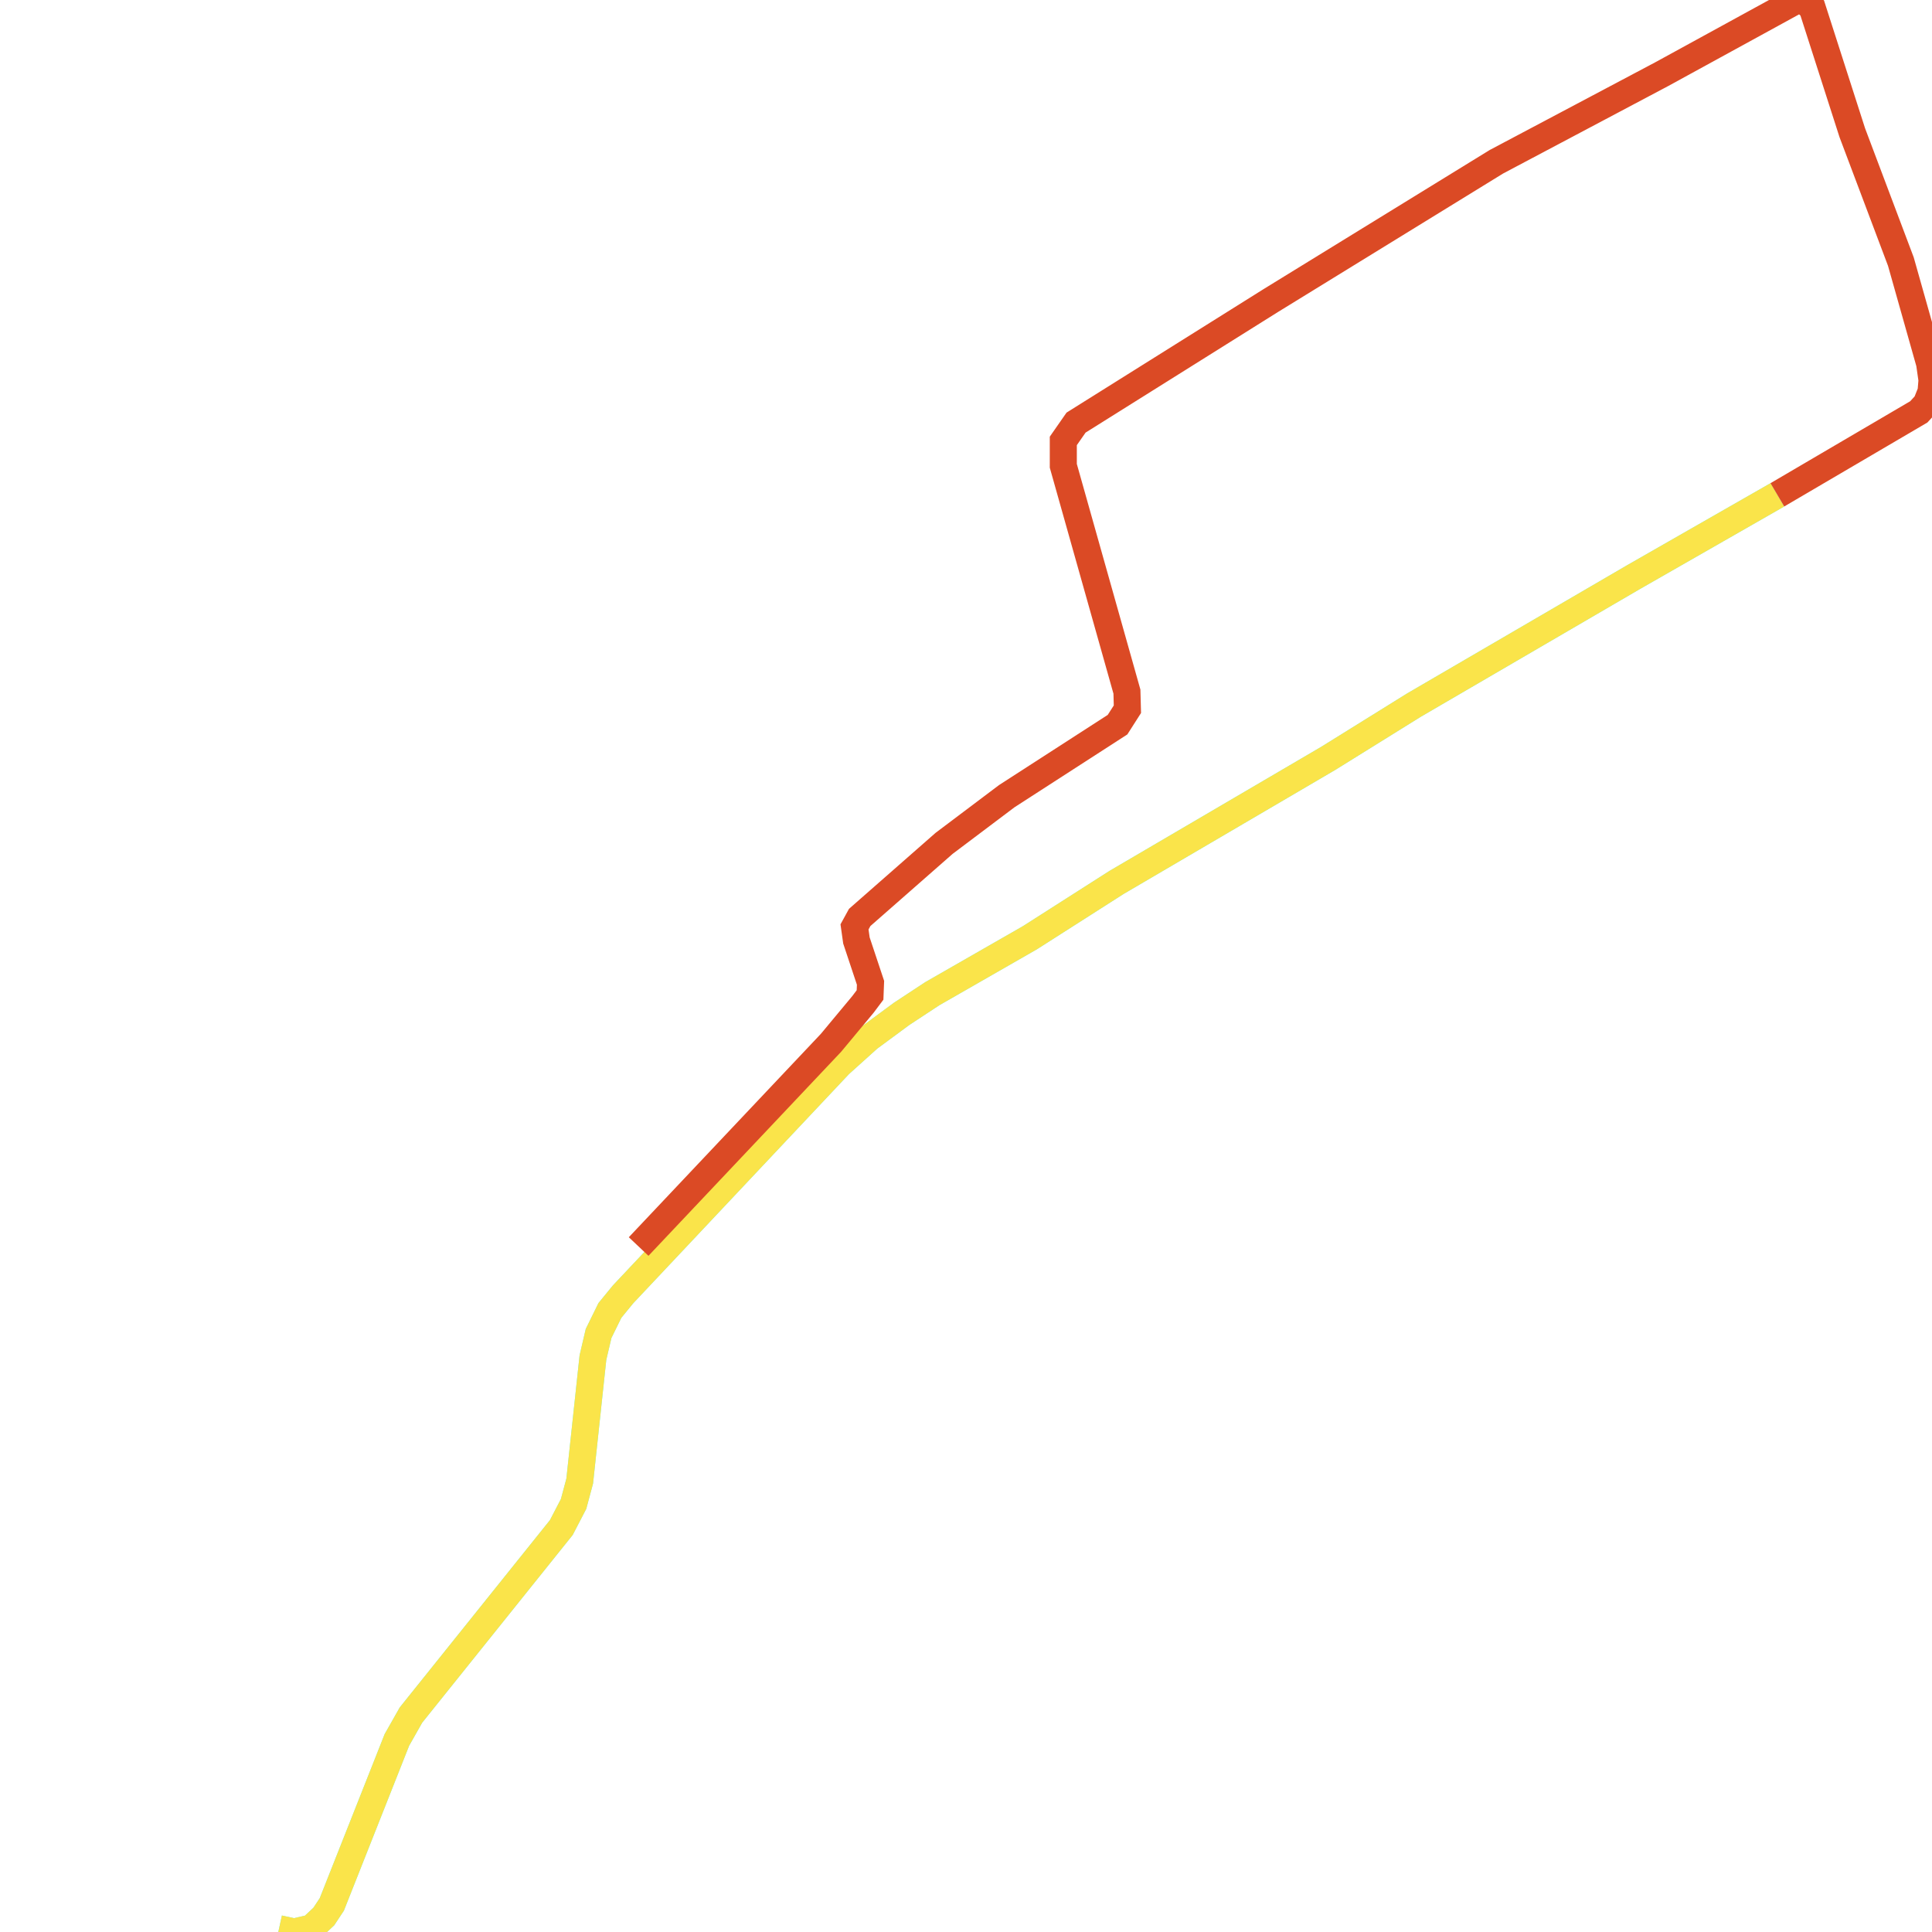
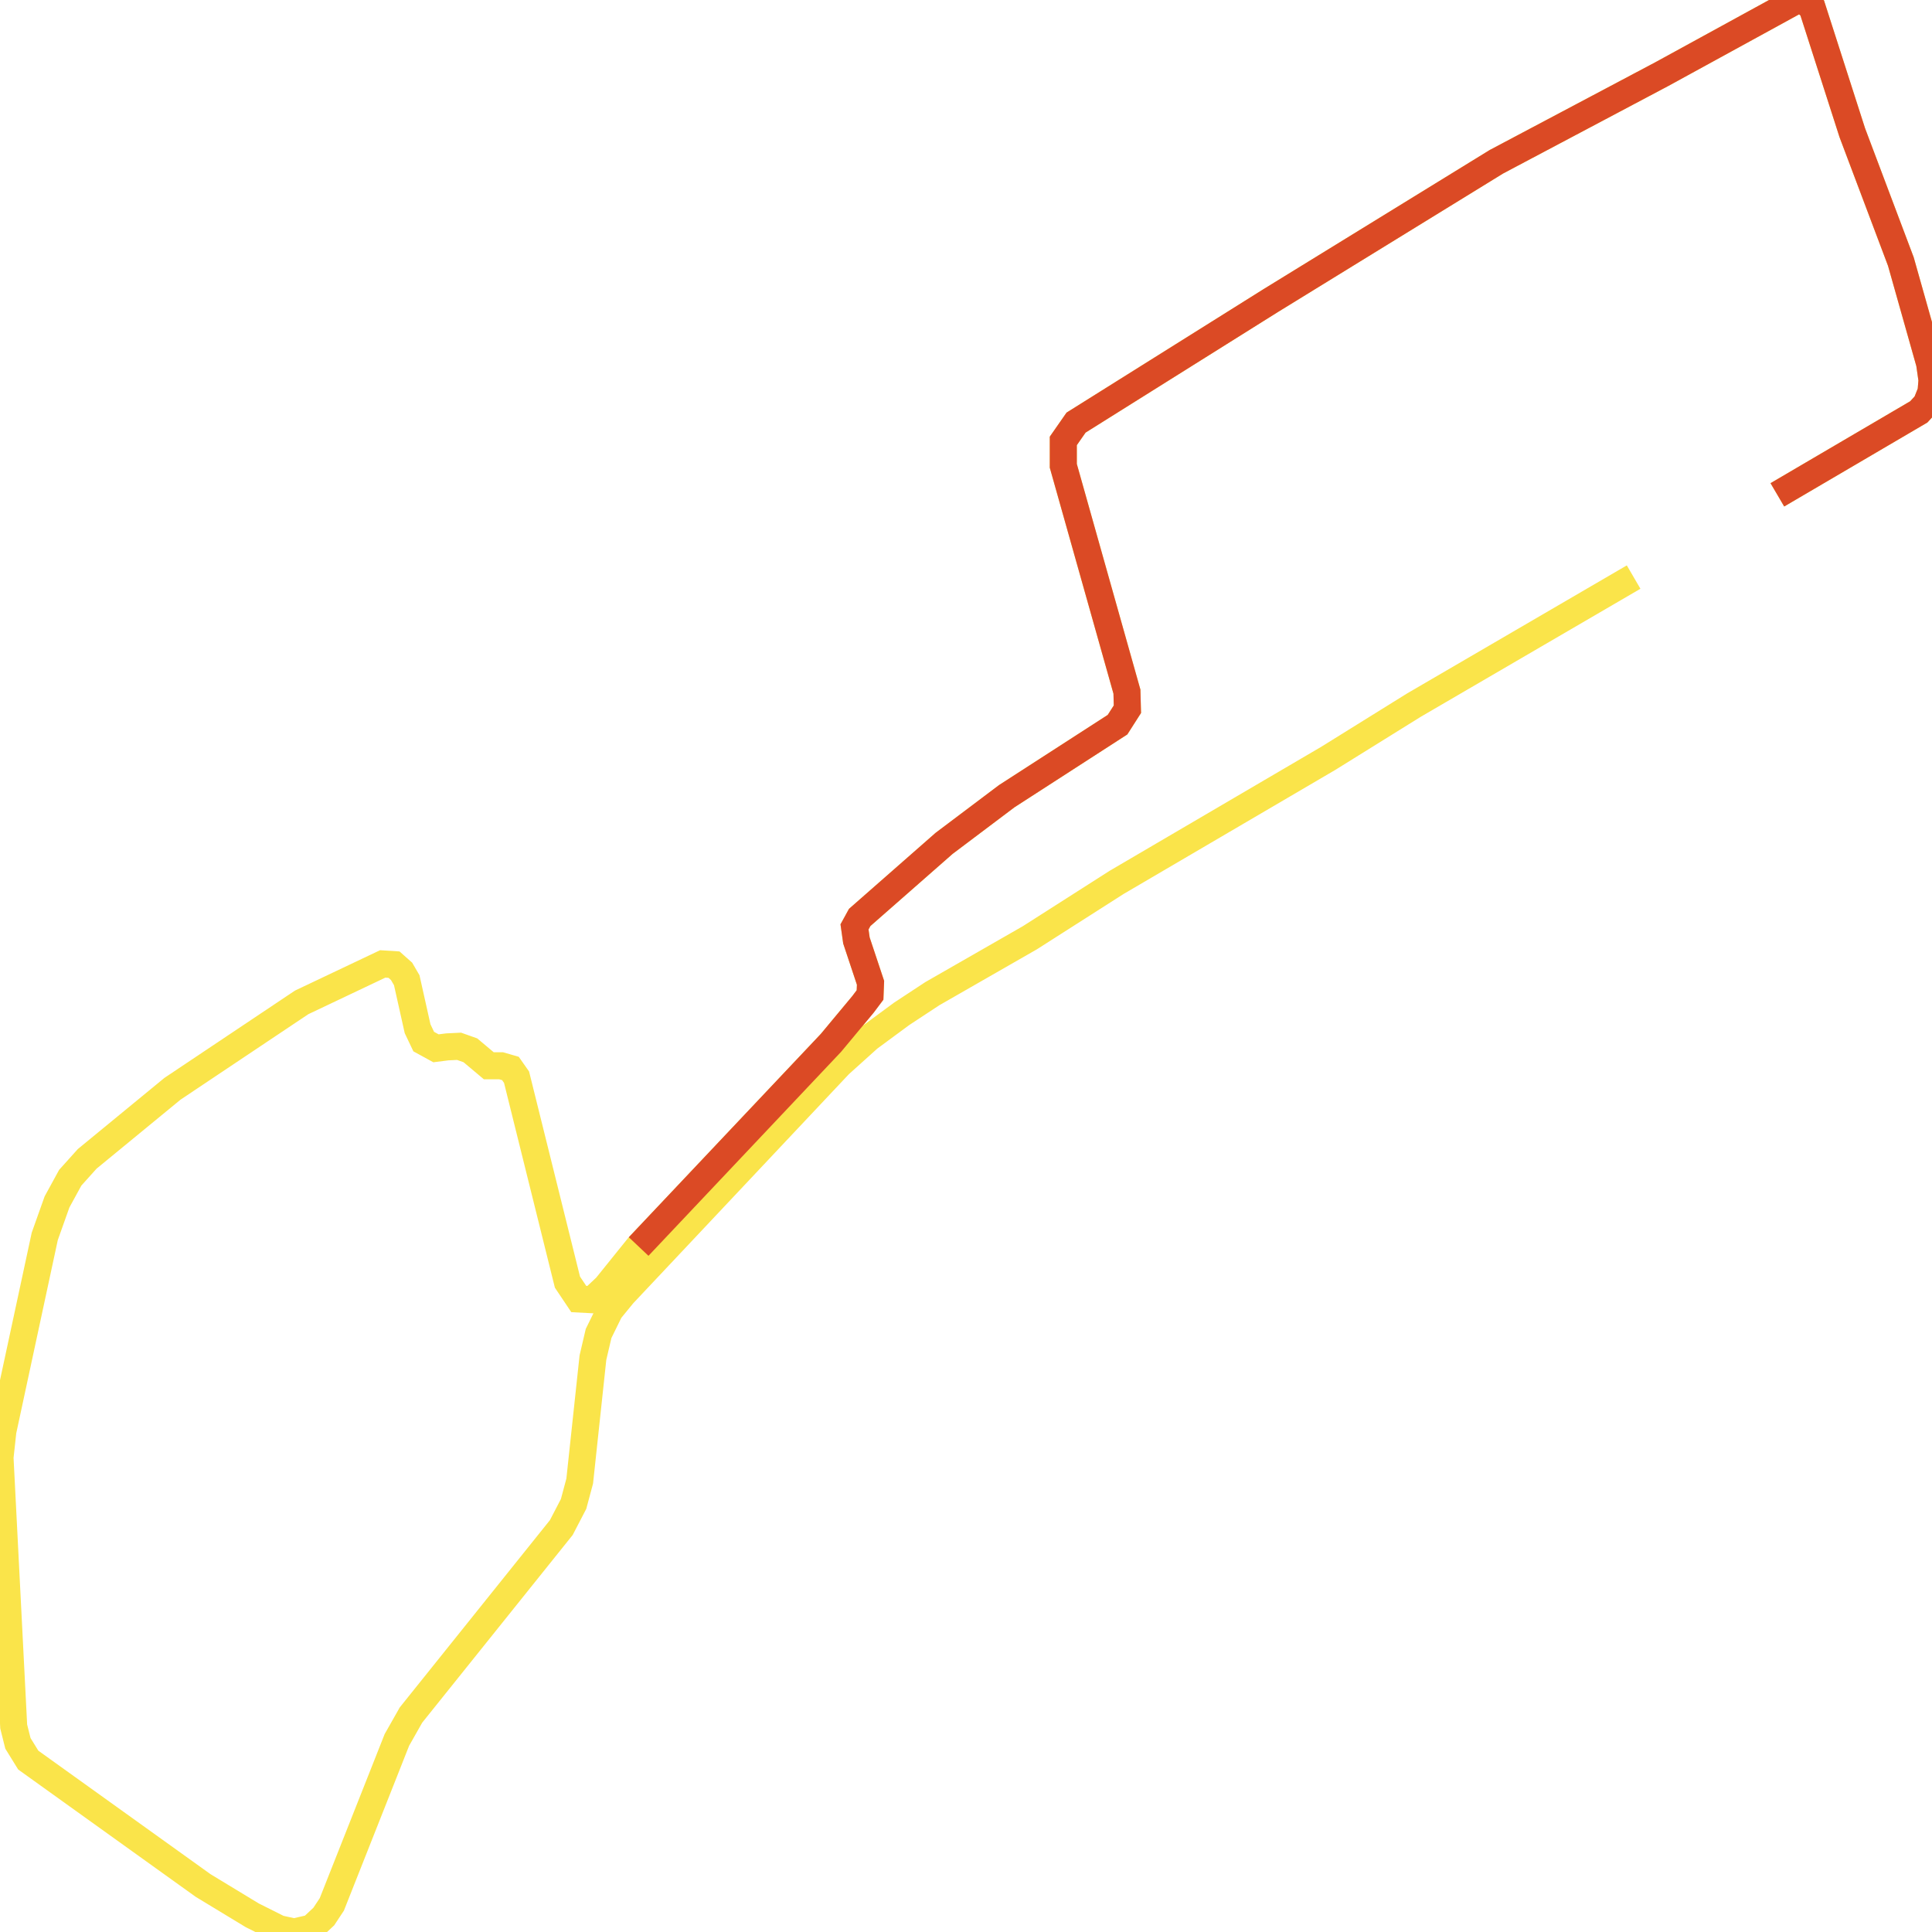
<svg xmlns="http://www.w3.org/2000/svg" width="500" height="500">
-   <path d="M459.979,128.063 L422.78,149.345 L365.943,182.471 L343.727,196.277 L288.97,228.366 L266.528,242.69 L241.283,257.162 L233.348,262.381 L224.817,268.673 L217.253,275.483 L161.26,334.962 L157.839,339.144 L154.913,345.103 L153.45,351.358 L150.029,383.3 L148.442,389.222 L145.268,395.329 L106.36,443.852 L102.712,450.292 L99.538,458.324 L85.875,492.857 L83.794,496.003 L80.62,498.964 L76.107,500.0 L72.212,499.149" fill="none" stroke-width="7" stroke="#58fdff" />
-   <path d="M459.979,128.063 L422.78,149.345 L365.943,182.471 L343.727,196.277 L288.97,228.366 L266.528,242.69 L241.283,257.162 L233.348,262.381 L224.817,268.673 L217.253,275.483 L161.26,334.962 L157.839,339.144 L154.913,345.103 L153.45,351.358 L150.029,383.3 L148.442,389.222 L145.268,395.329 L106.36,443.852 L102.712,450.292 L99.538,458.324 L85.875,492.857 L83.794,496.003 L80.62,498.964 L76.107,500.0 L72.212,499.149" fill="none" stroke-width="7" stroke="#fae44a" />
+   <path d="" fill="none" stroke-width="7" stroke="#58fdff" />
+   <path d="M422.78,149.345 L365.943,182.471 L343.727,196.277 L288.97,228.366 L266.528,242.69 L241.283,257.162 L233.348,262.381 L224.817,268.673 L217.253,275.483 L161.26,334.962 L157.839,339.144 L154.913,345.103 L153.45,351.358 L150.029,383.3 L148.442,389.222 L145.268,395.329 L106.36,443.852 L102.712,450.292 L99.538,458.324 L85.875,492.857 L83.794,496.003 L80.62,498.964 L76.107,500.0 L72.212,499.149 L65.267,495.67 L52.572,487.971 L7.316,455.511 L4.637,451.181 L3.545,446.813 L0.0,377.193 L0.742,370.383 L11.582,319.972 L14.756,311.052 L18.177,304.797 L22.566,299.911 L44.638,281.775 L78.064,259.42 L99.044,249.463 L101.97,249.648 L103.928,251.388 L105.267,253.683 L108.07,266.23 L109.657,269.561 L112.831,271.301 L115.757,270.93 L118.807,270.782 L121.734,271.819 L126.494,275.816 L129.668,275.816 L132.1,276.519 L133.686,278.777 L146.855,331.816 L149.782,336.183 L153.326,336.368 L156.871,333.037 L165.279,322.6 L215.048,269.894 L223.333,259.938 L225.167,257.495 L225.291,254.349 L221.643,243.393 L221.148,239.877 L222.488,237.434 L244.333,218.262 L260.551,206.048 L289.218,187.542 L291.773,183.544 L291.649,178.992 L275.183,120.549 L275.183,114.109 L278.481,109.372 L328.848,77.8 L387.272,41.861 L430.096,19.172 L465.11,0.0 L467.295,0.518 L469.005,2.073 L479.371,34.347 L491.942,67.696 L499.382,94.048 L500.0,98.379 L499.753,101.377 L498.516,104.486 L496.579,106.596 L459.979,128.063" fill="none" stroke-width="7" stroke="#fae44a" />
  <path d="M165.279,322.6 L215.048,269.894 L223.333,259.938 L225.167,257.495 L225.291,254.349 L221.643,243.393 L221.148,239.877 L222.488,237.434 L244.333,218.262 L260.551,206.048 L289.218,187.542 L291.773,183.544 L291.649,178.992 L275.183,120.549 L275.183,114.109 L278.481,109.372 L328.848,77.8 L387.272,41.861 L430.096,19.172 L465.11,0.0 L467.295,0.518 L469.005,2.073 L479.371,34.347 L491.942,67.696 L499.382,94.048 L500.0,98.379 L499.753,101.377 L498.516,104.486 L496.579,106.596 L459.979,128.063" fill="none" stroke-width="7" stroke="#db4a25" />
</svg>
